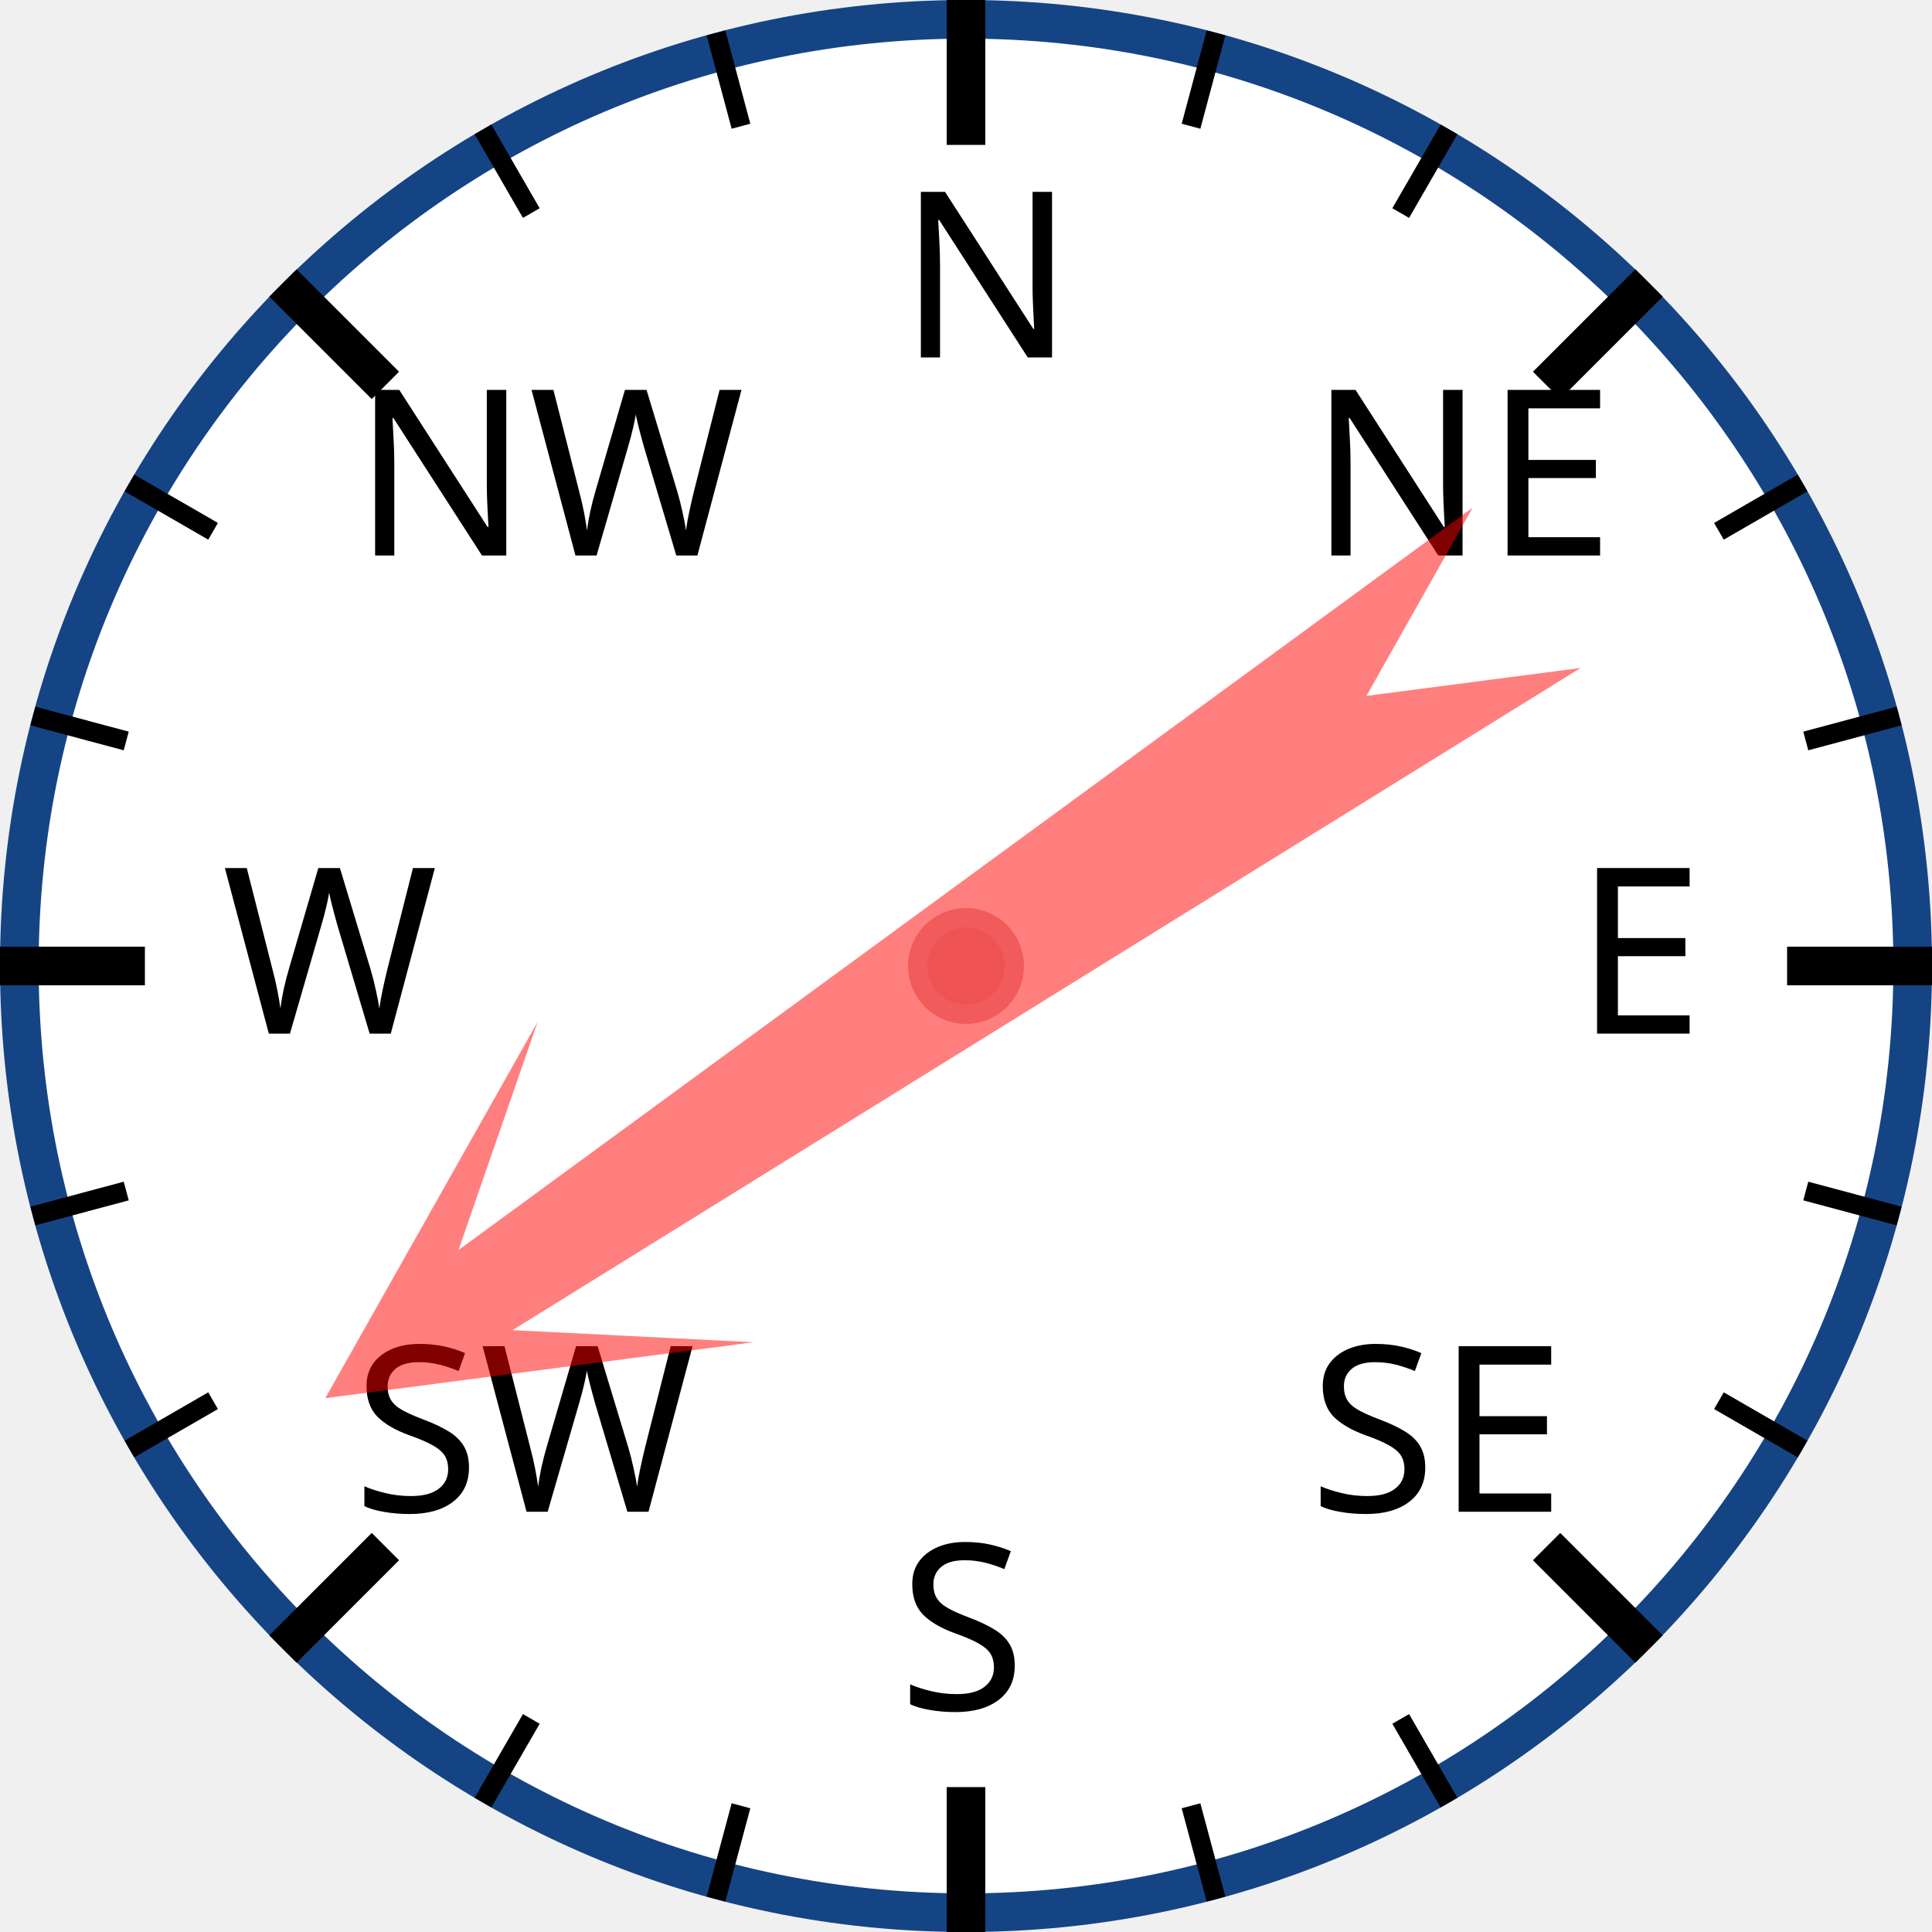
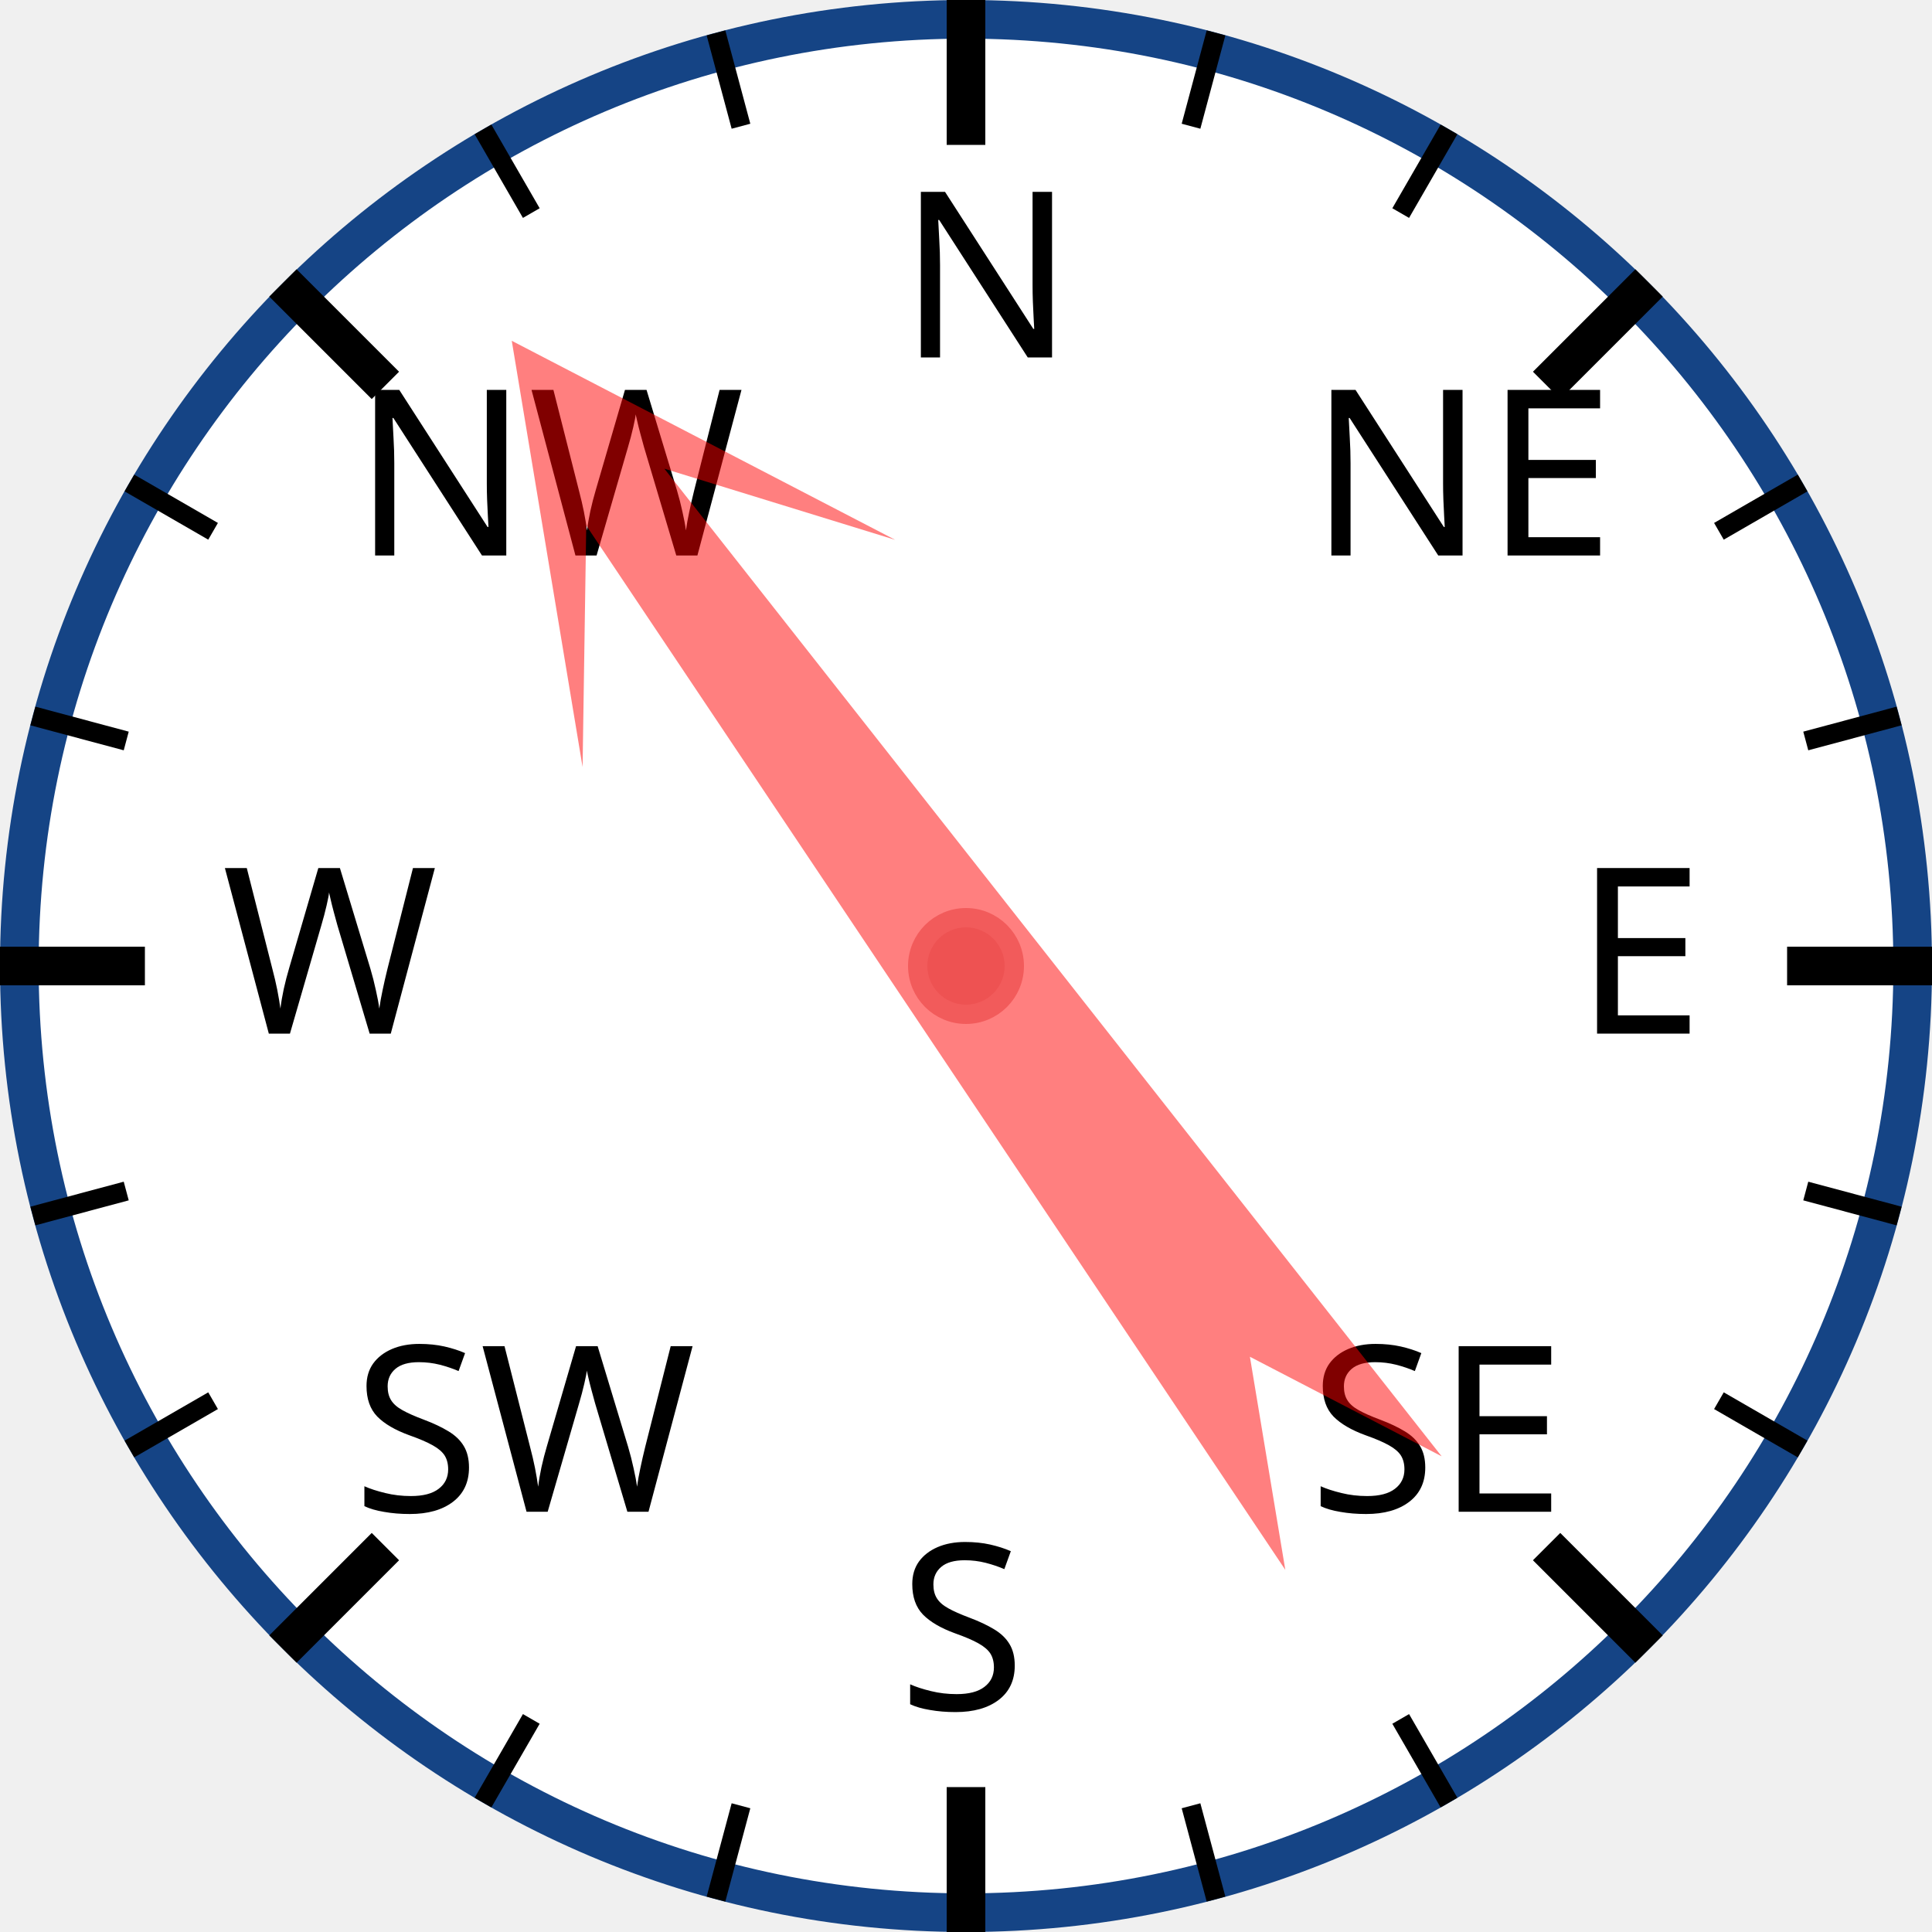
<svg xmlns="http://www.w3.org/2000/svg" width="120px" height="120px" viewBox="0 0 200 200">
  <circle cx="100" cy="100" r="98" style="fill: white; stroke: #154485; stroke-width: 4;" />
  <text x="93.0" y="37.0" style="font-family: sans-serif; font-size: 18pt;">N</text>
  <line x1="100.0" y1="0.0" x2="100.0" y2="15.0" style="stroke: black; stroke-width: 4;" />
  <line x1="74.118" y1="3.407" x2="76.706" y2="13.067" style="stroke: black; stroke-width: 2;" />
  <line x1="50" y1="13.397" x2="55" y2="22.058" style="stroke: black; stroke-width: 2;" />
  <text x="36.503" y="57.503" style="font-family: sans-serif; font-size: 18pt;">NW</text>
  <line x1="29.289" y1="29.289" x2="39.896" y2="39.896" style="stroke: black; stroke-width: 4;" />
  <line x1="13.397" y1="50" x2="22.058" y2="55" style="stroke: black; stroke-width: 2;" />
  <line x1="3.407" y1="74.118" x2="13.067" y2="76.706" style="stroke: black; stroke-width: 2;" />
  <text x="23.0" y="107.0" style="font-family: sans-serif; font-size: 18pt;">W</text>
  <line x1="0.0" y1="100.0" x2="15.0" y2="100.0" style="stroke: black; stroke-width: 4;" />
  <line x1="3.407" y1="125.882" x2="13.067" y2="123.294" style="stroke: black; stroke-width: 2;" />
  <line x1="13.397" y1="150" x2="22.058" y2="145" style="stroke: black; stroke-width: 2;" />
  <text x="36.503" y="156.497" style="font-family: sans-serif; font-size: 18pt;">SW</text>
  <line x1="29.289" y1="170.711" x2="39.896" y2="160.104" style="stroke: black; stroke-width: 4;" />
  <line x1="50" y1="186.603" x2="55" y2="177.942" style="stroke: black; stroke-width: 2;" />
  <line x1="74.118" y1="196.593" x2="76.706" y2="186.933" style="stroke: black; stroke-width: 2;" />
  <text x="93" y="177.0" style="font-family: sans-serif; font-size: 18pt;">S</text>
  <line x1="100" y1="200.0" x2="100" y2="185.0" style="stroke: black; stroke-width: 4;" />
  <line x1="125.882" y1="196.593" x2="123.294" y2="186.933" style="stroke: black; stroke-width: 2;" />
  <line x1="150.0" y1="186.603" x2="145.0" y2="177.942" style="stroke: black; stroke-width: 2;" />
  <text x="135.497" y="156.497" style="font-family: sans-serif; font-size: 18pt;">SE</text>
  <line x1="170.711" y1="170.711" x2="160.104" y2="160.104" style="stroke: black; stroke-width: 4;" />
  <line x1="186.603" y1="150" x2="177.942" y2="145" style="stroke: black; stroke-width: 2;" />
  <line x1="196.593" y1="125.882" x2="186.933" y2="123.294" style="stroke: black; stroke-width: 2;" />
  <text x="163.0" y="107" style="font-family: sans-serif; font-size: 18pt;">E</text>
  <line x1="200.0" y1="100" x2="185.0" y2="100" style="stroke: black; stroke-width: 4;" />
  <line x1="196.593" y1="74.118" x2="186.933" y2="76.706" style="stroke: black; stroke-width: 2;" />
  <line x1="186.603" y1="50" x2="177.942" y2="55" style="stroke: black; stroke-width: 2;" />
  <text x="135.497" y="57.503" style="font-family: sans-serif; font-size: 18pt;">NE</text>
  <line x1="170.711" y1="29.289" x2="160.104" y2="39.896" style="stroke: black; stroke-width: 4;" />
  <line x1="150" y1="13.397" x2="145" y2="22.058" style="stroke: black; stroke-width: 2;" />
  <line x1="125.882" y1="3.407" x2="123.294" y2="13.067" style="stroke: black; stroke-width: 2;" />
-   <polygon points="100 20 120 60 105 40 110 170 100 150 90 170 95 40 80 60" style="fill: red; fill-opacity: 0.5;" transform="rotate(236,100,100)" />
+   <polygon points="100 20 120 60 105 40 110 170 100 150 90 170 95 40 80 60" style="fill: red; fill-opacity: 0.5;" transform="rotate(324,100,100)" />
  <circle cx="100" cy="100" r="5" style="fill: #EE5252; stroke: #F25B5B; stroke-width: 2;" />
</svg>
